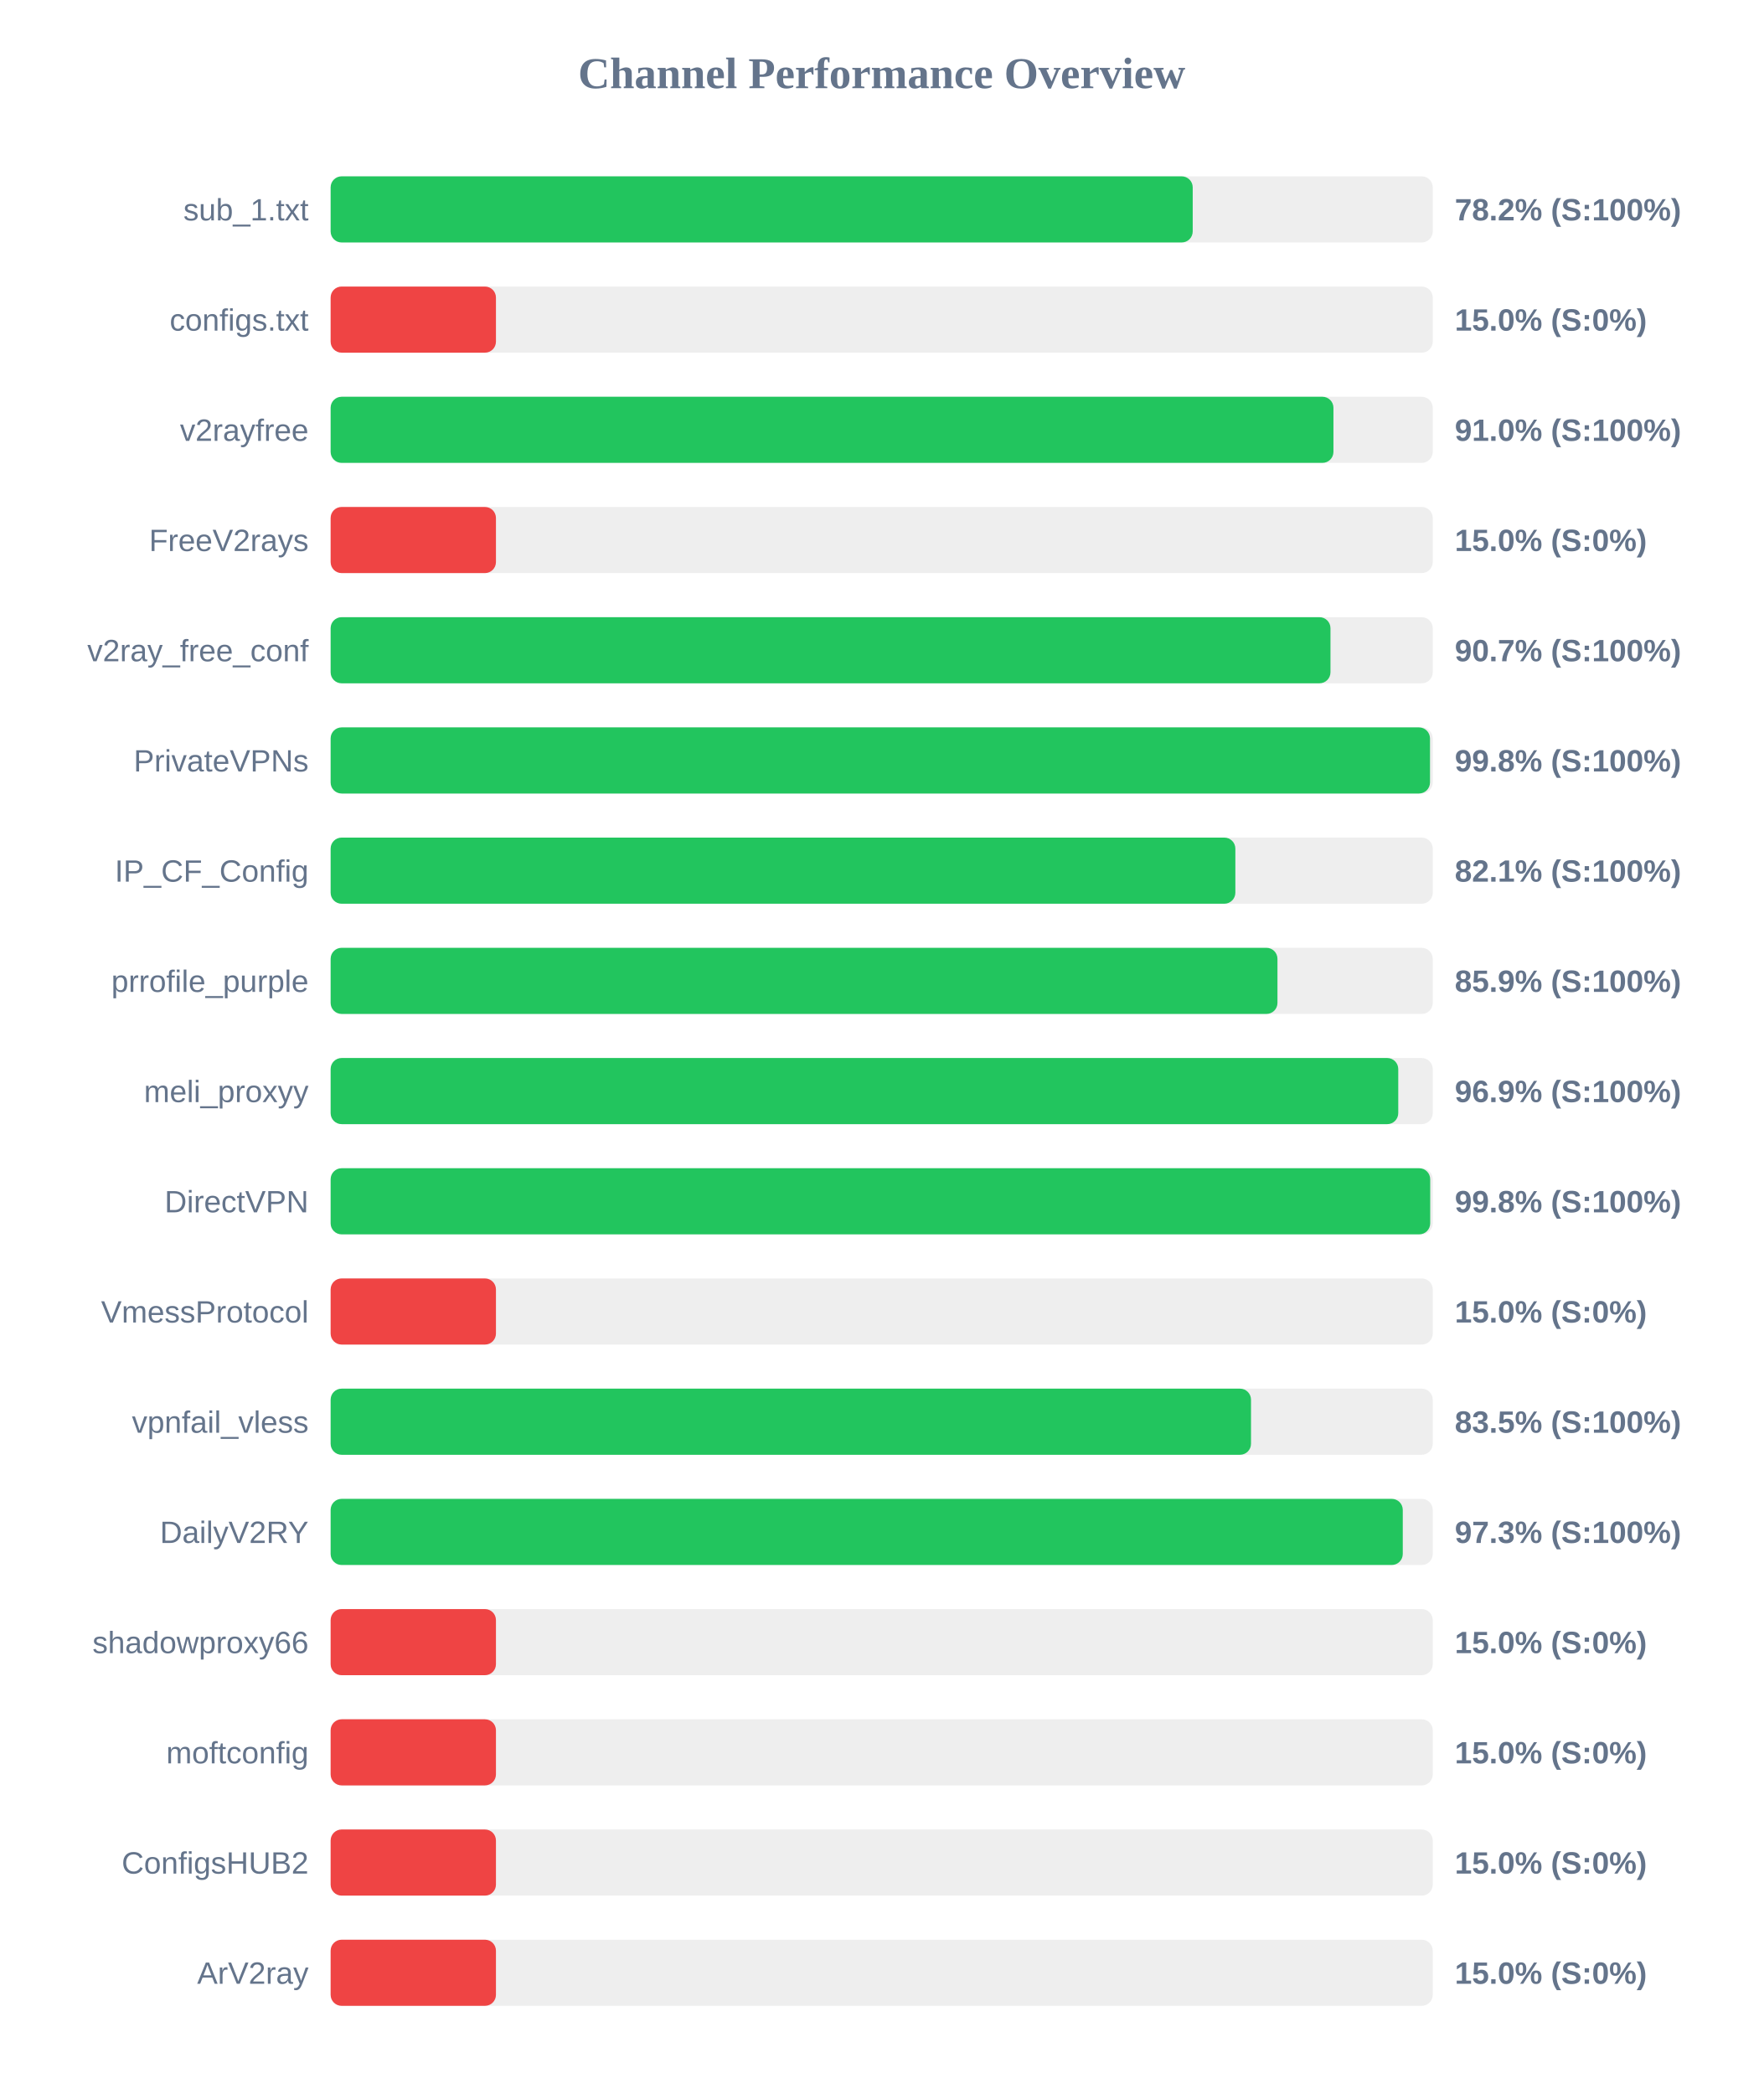
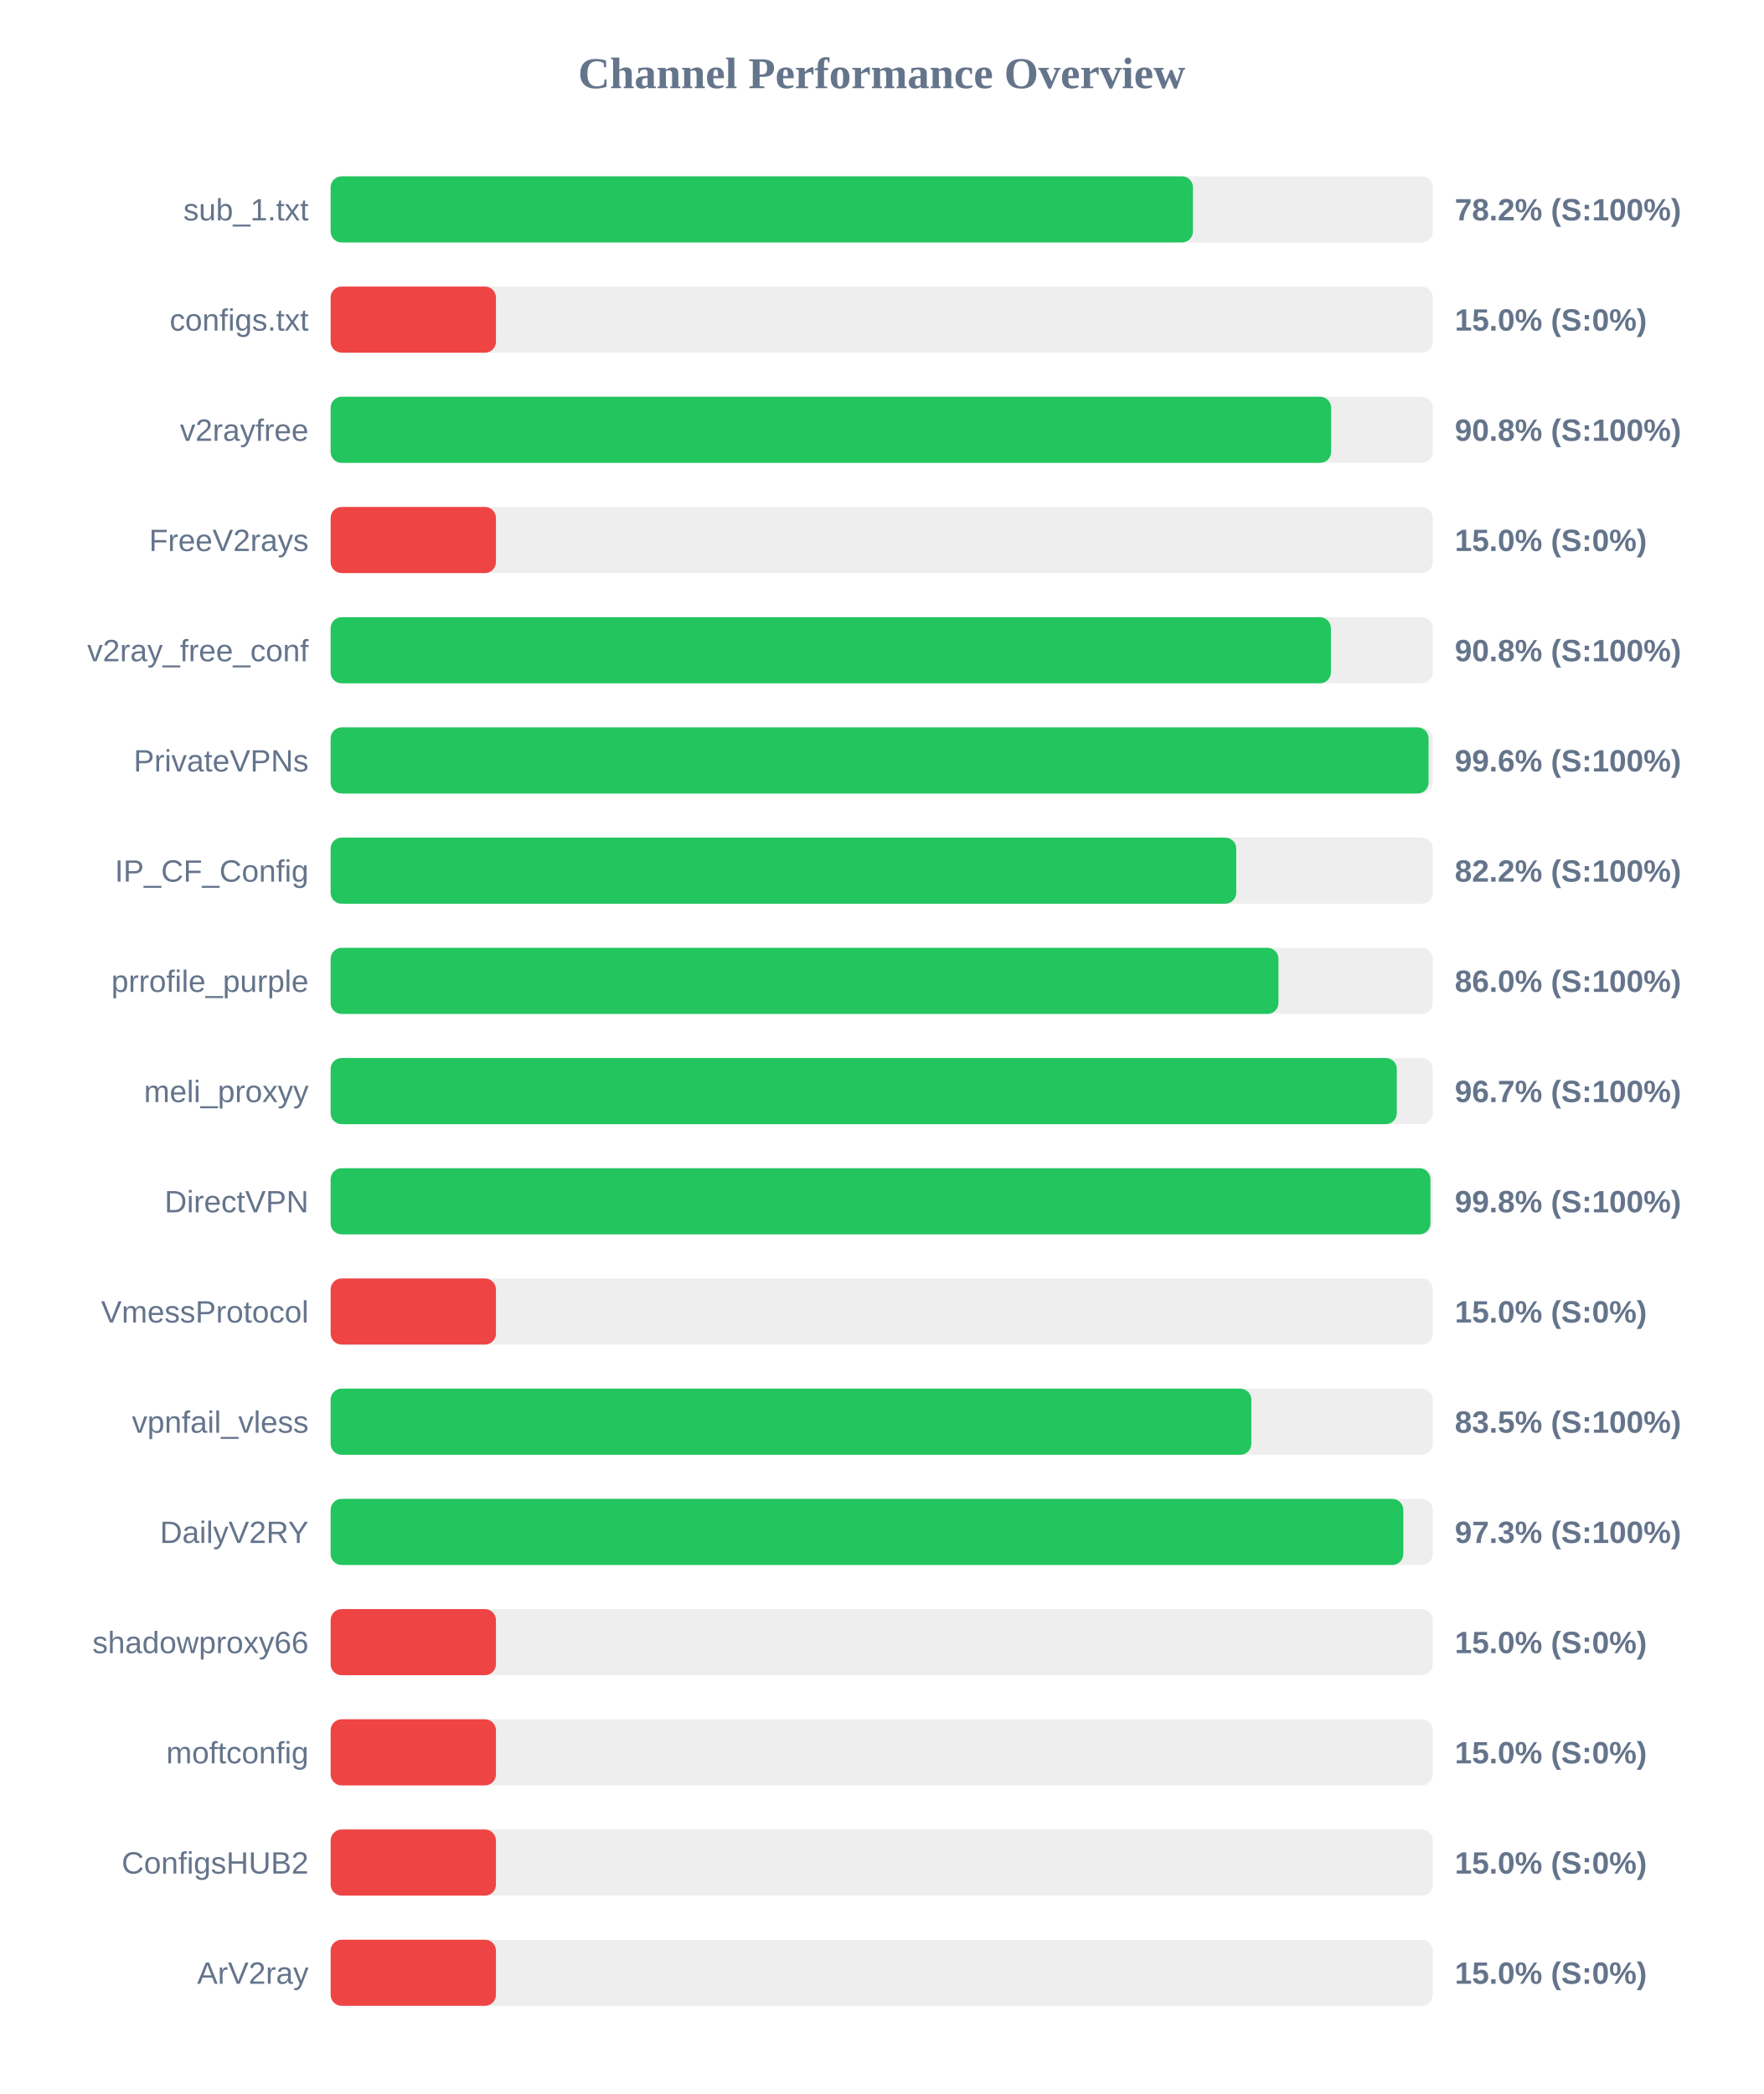
<svg xmlns="http://www.w3.org/2000/svg" width="800" height="950" version="1.1">
  <style>
        .row { font: 14px Arial; fill: #64748b; }
        .score { font: bold 14px Arial; fill: #64748b; }
    </style>
  <text x="400" y="40" text-anchor="middle" font-size="20px" font-weight="bold" fill="#64748b">Channel Performance Overview</text>
  <rect x="150" y="80" width="500" height="30" fill="#eee" rx="5" />
-   <rect x="150" y="80" width="391.1" height="30" fill="#22c55e" rx="5" />
+   <rect x="150" y="80" width="391.2" height="30" fill="#22c55e" rx="5" />
  <text x="140" y="100" text-anchor="end" class="row">sub_1.txt</text>
  <text x="660" y="100" text-anchor="start" class="score">78.2% (S:100%)</text>
  <rect x="150" y="130" width="500" height="30" fill="#eee" rx="5" />
  <rect x="150" y="130" width="75.0" height="30" fill="#ef4444" rx="5" />
  <text x="140" y="150" text-anchor="end" class="row">configs.txt</text>
  <text x="660" y="150" text-anchor="start" class="score">15.0% (S:0%)</text>
  <rect x="150" y="180" width="500" height="30" fill="#eee" rx="5" />
-   <rect x="150" y="180" width="454.95" height="30" fill="#22c55e" rx="5" />
+   <rect x="150" y="180" width="453.9" height="30" fill="#22c55e" rx="5" />
  <text x="140" y="200" text-anchor="end" class="row">v2rayfree</text>
-   <text x="660" y="200" text-anchor="start" class="score">91.0% (S:100%)</text>
+   <text x="660" y="200" text-anchor="start" class="score">90.8% (S:100%)</text>
  <rect x="150" y="230" width="500" height="30" fill="#eee" rx="5" />
  <rect x="150" y="230" width="75.0" height="30" fill="#ef4444" rx="5" />
  <text x="140" y="250" text-anchor="end" class="row">FreeV2rays</text>
  <text x="660" y="250" text-anchor="start" class="score">15.0% (S:0%)</text>
  <rect x="150" y="280" width="500" height="30" fill="#eee" rx="5" />
-   <rect x="150" y="280" width="453.6" height="30" fill="#22c55e" rx="5" />
+   <rect x="150" y="280" width="453.8" height="30" fill="#22c55e" rx="5" />
  <text x="140" y="300" text-anchor="end" class="row">v2ray_free_conf</text>
-   <text x="660" y="300" text-anchor="start" class="score">90.7% (S:100%)</text>
+   <text x="660" y="300" text-anchor="start" class="score">90.8% (S:100%)</text>
  <rect x="150" y="330" width="500" height="30" fill="#eee" rx="5" />
-   <rect x="150" y="330" width="498.75" height="30" fill="#22c55e" rx="5" />
+   <rect x="150" y="330" width="498.1" height="30" fill="#22c55e" rx="5" />
  <text x="140" y="350" text-anchor="end" class="row">PrivateVPNs</text>
-   <text x="660" y="350" text-anchor="start" class="score">99.8% (S:100%)</text>
+   <text x="660" y="350" text-anchor="start" class="score">99.6% (S:100%)</text>
  <rect x="150" y="380" width="500" height="30" fill="#eee" rx="5" />
-   <rect x="150" y="380" width="410.45" height="30" fill="#22c55e" rx="5" />
+   <rect x="150" y="380" width="410.85" height="30" fill="#22c55e" rx="5" />
  <text x="140" y="400" text-anchor="end" class="row">IP_CF_Config</text>
-   <text x="660" y="400" text-anchor="start" class="score">82.1% (S:100%)</text>
+   <text x="660" y="400" text-anchor="start" class="score">82.2% (S:100%)</text>
  <rect x="150" y="430" width="500" height="30" fill="#eee" rx="5" />
-   <rect x="150" y="430" width="429.55" height="30" fill="#22c55e" rx="5" />
+   <rect x="150" y="430" width="430.0" height="30" fill="#22c55e" rx="5" />
  <text x="140" y="450" text-anchor="end" class="row">prrofile_purple</text>
-   <text x="660" y="450" text-anchor="start" class="score">85.9% (S:100%)</text>
+   <text x="660" y="450" text-anchor="start" class="score">86.0% (S:100%)</text>
  <rect x="150" y="480" width="500" height="30" fill="#eee" rx="5" />
-   <rect x="150" y="480" width="484.35" height="30" fill="#22c55e" rx="5" />
+   <rect x="150" y="480" width="483.7" height="30" fill="#22c55e" rx="5" />
  <text x="140" y="500" text-anchor="end" class="row">meli_proxyy</text>
-   <text x="660" y="500" text-anchor="start" class="score">96.9% (S:100%)</text>
+   <text x="660" y="500" text-anchor="start" class="score">96.7% (S:100%)</text>
  <rect x="150" y="530" width="500" height="30" fill="#eee" rx="5" />
-   <rect x="150" y="530" width="498.85" height="30" fill="#22c55e" rx="5" />
+   <rect x="150" y="530" width="498.95" height="30" fill="#22c55e" rx="5" />
  <text x="140" y="550" text-anchor="end" class="row">DirectVPN</text>
  <text x="660" y="550" text-anchor="start" class="score">99.8% (S:100%)</text>
  <rect x="150" y="580" width="500" height="30" fill="#eee" rx="5" />
  <rect x="150" y="580" width="75.0" height="30" fill="#ef4444" rx="5" />
  <text x="140" y="600" text-anchor="end" class="row">VmessProtocol</text>
  <text x="660" y="600" text-anchor="start" class="score">15.0% (S:0%)</text>
  <rect x="150" y="630" width="500" height="30" fill="#eee" rx="5" />
-   <rect x="150" y="630" width="417.55" height="30" fill="#22c55e" rx="5" />
+   <rect x="150" y="630" width="417.7" height="30" fill="#22c55e" rx="5" />
  <text x="140" y="650" text-anchor="end" class="row">vpnfail_vless</text>
  <text x="660" y="650" text-anchor="start" class="score">83.5% (S:100%)</text>
  <rect x="150" y="680" width="500" height="30" fill="#eee" rx="5" />
-   <rect x="150" y="680" width="486.4" height="30" fill="#22c55e" rx="5" />
+   <rect x="150" y="680" width="486.65" height="30" fill="#22c55e" rx="5" />
  <text x="140" y="700" text-anchor="end" class="row">DailyV2RY</text>
  <text x="660" y="700" text-anchor="start" class="score">97.3% (S:100%)</text>
  <rect x="150" y="730" width="500" height="30" fill="#eee" rx="5" />
  <rect x="150" y="730" width="75.0" height="30" fill="#ef4444" rx="5" />
  <text x="140" y="750" text-anchor="end" class="row">shadowproxy66</text>
  <text x="660" y="750" text-anchor="start" class="score">15.0% (S:0%)</text>
  <rect x="150" y="780" width="500" height="30" fill="#eee" rx="5" />
  <rect x="150" y="780" width="75.0" height="30" fill="#ef4444" rx="5" />
  <text x="140" y="800" text-anchor="end" class="row">moftconfig</text>
  <text x="660" y="800" text-anchor="start" class="score">15.0% (S:0%)</text>
  <rect x="150" y="830" width="500" height="30" fill="#eee" rx="5" />
  <rect x="150" y="830" width="75.0" height="30" fill="#ef4444" rx="5" />
  <text x="140" y="850" text-anchor="end" class="row">ConfigsHUB2</text>
  <text x="660" y="850" text-anchor="start" class="score">15.0% (S:0%)</text>
  <rect x="150" y="880" width="500" height="30" fill="#eee" rx="5" />
  <rect x="150" y="880" width="75.0" height="30" fill="#ef4444" rx="5" />
  <text x="140" y="900" text-anchor="end" class="row">ArV2ray</text>
  <text x="660" y="900" text-anchor="start" class="score">15.0% (S:0%)</text>
</svg>
